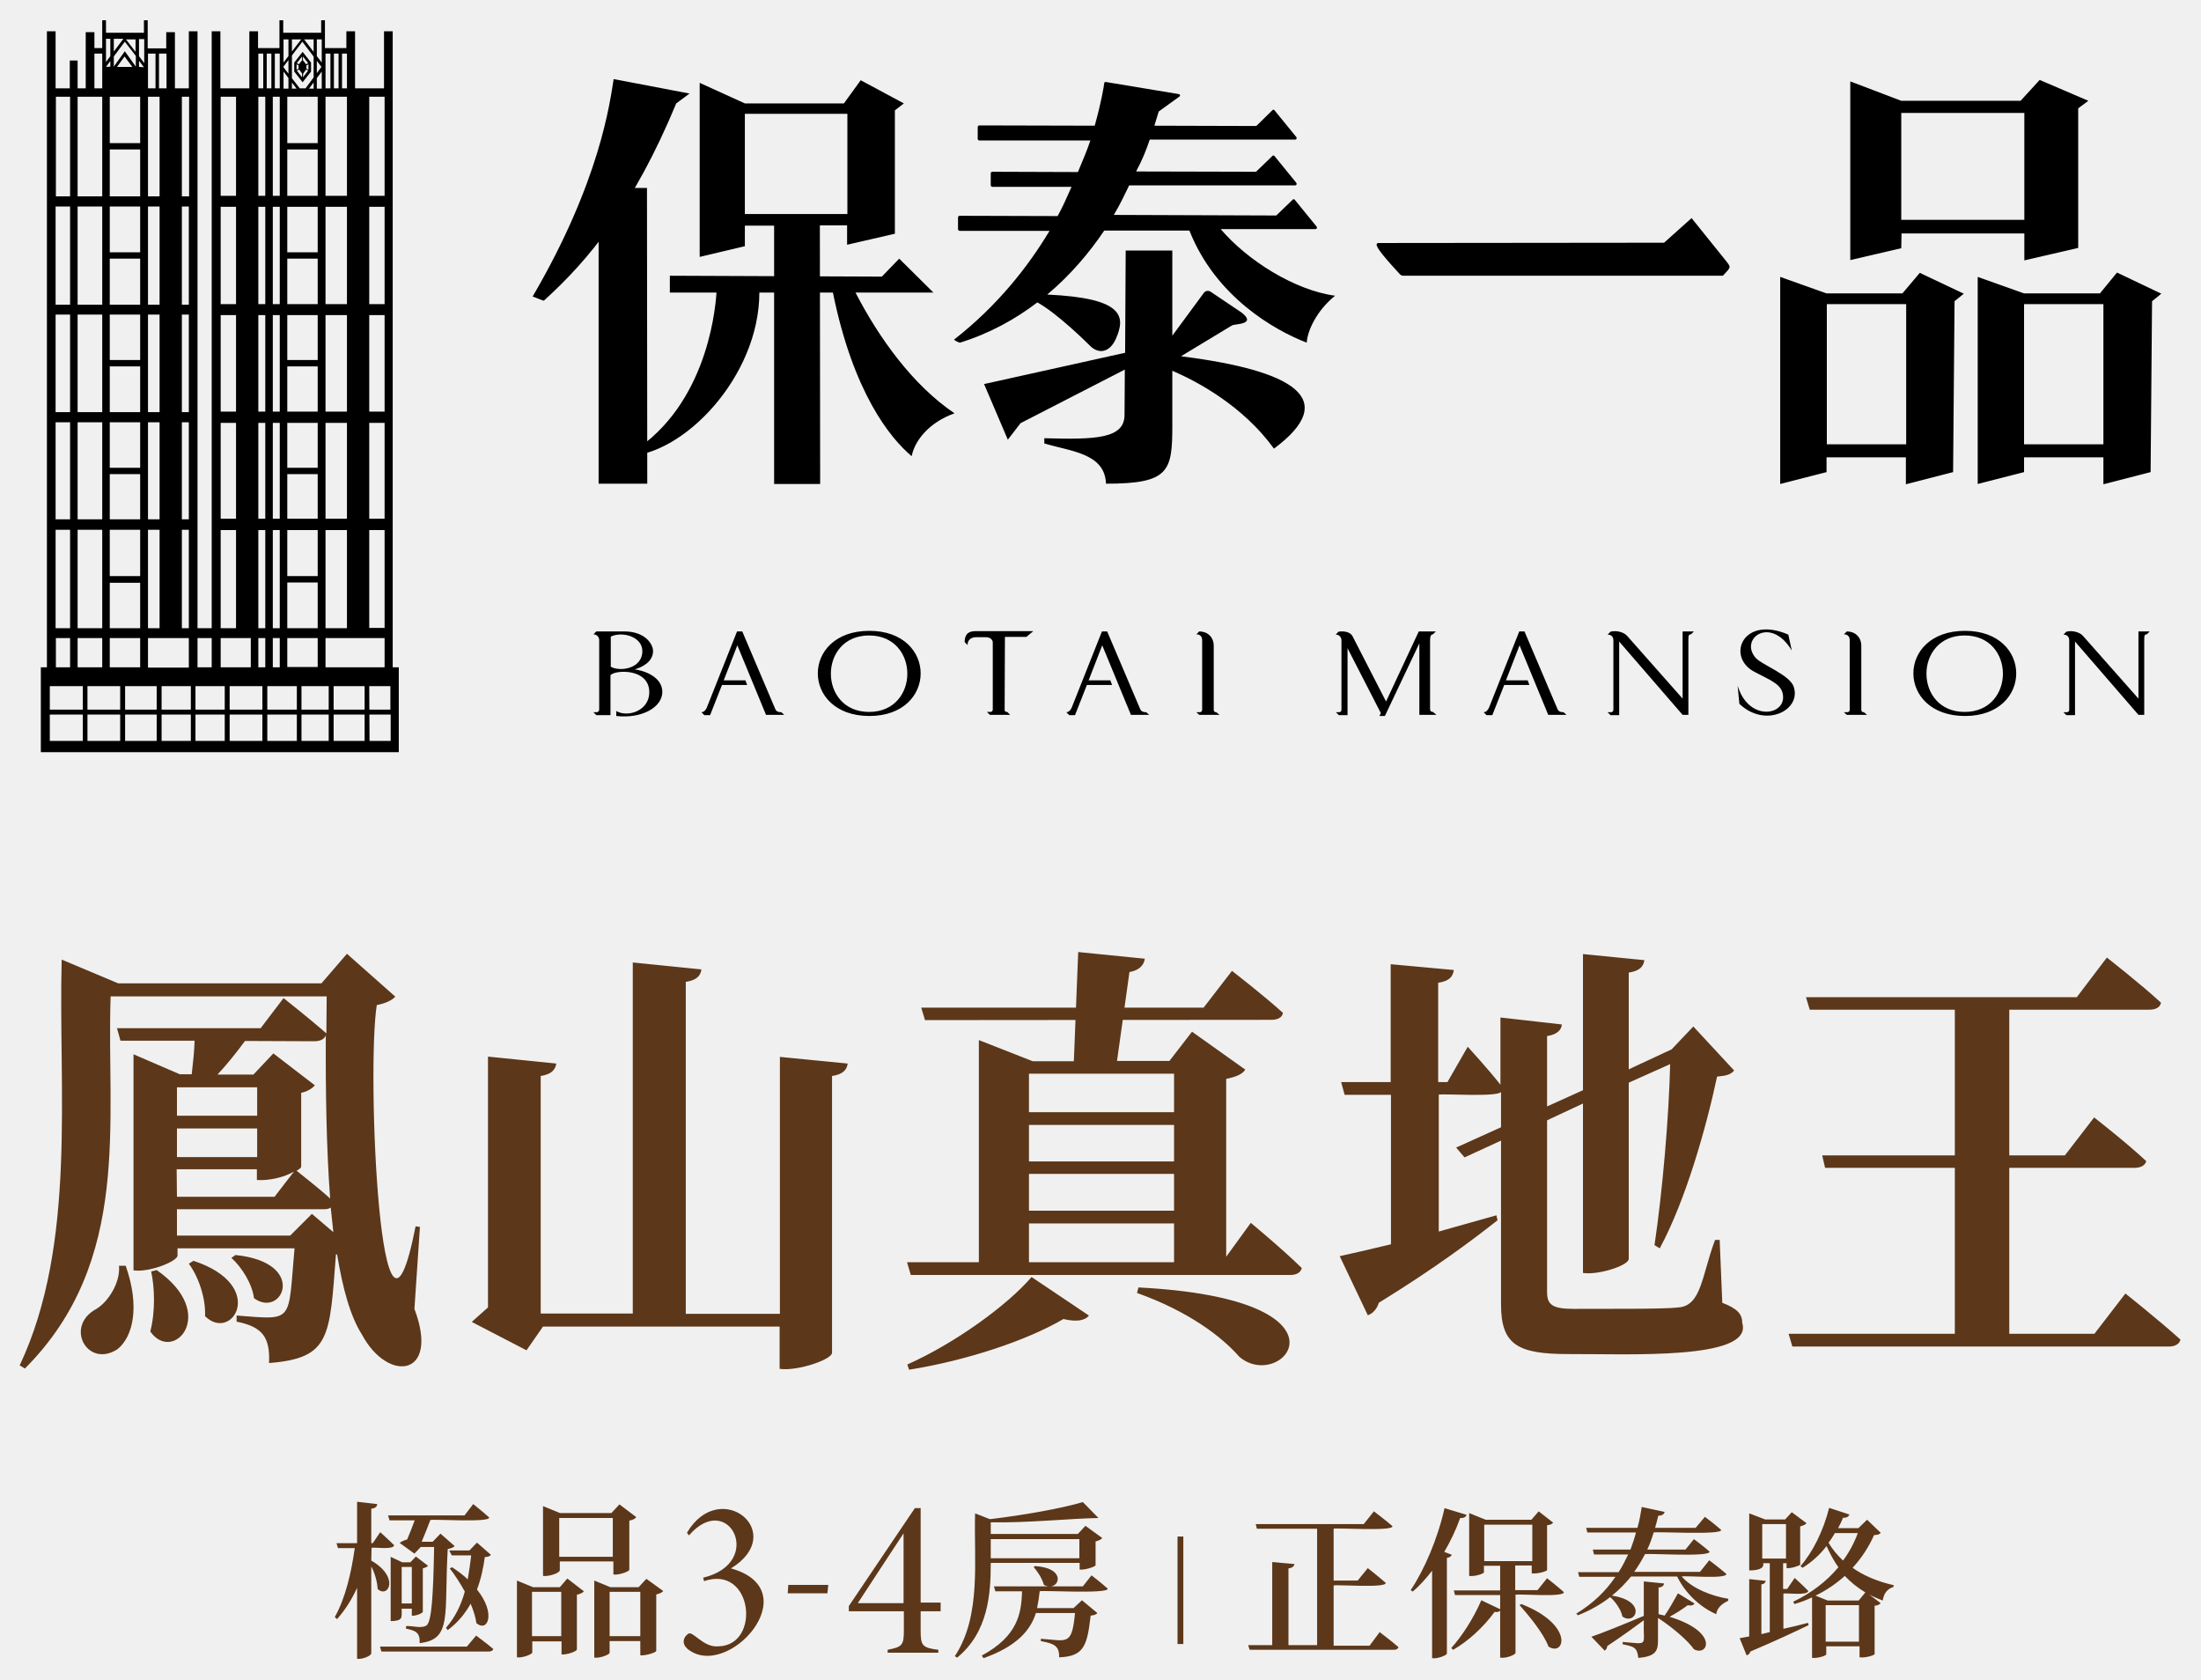
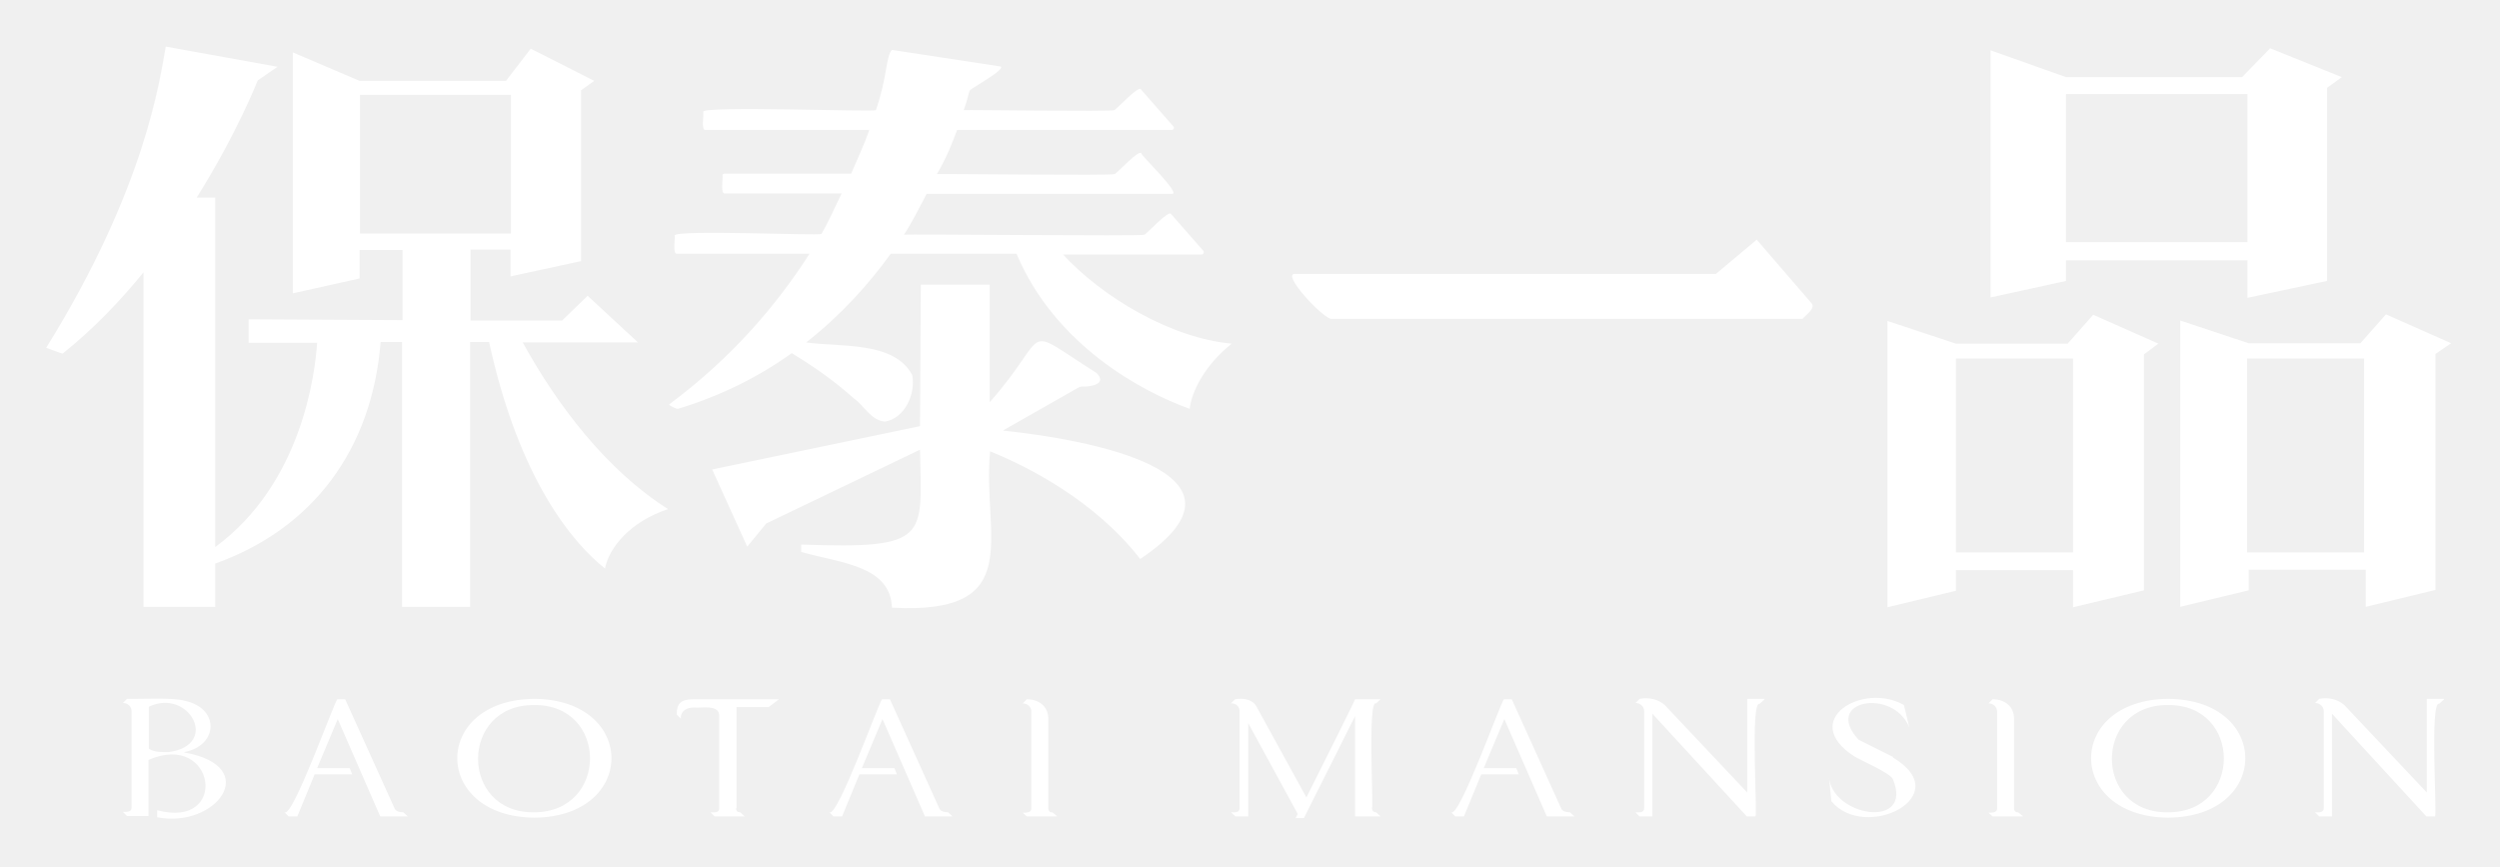
- <svg xmlns="http://www.w3.org/2000/svg" viewBox="0 0 760 580" fill="#000">
-   <path fill="#5C3719" d="M143.1,451.9c8.9,23.6-9.2,25.6-18.1,8.9c-4.1-6.4-6.7-16.2-8.6-27.7H116c-2.2,28.6-1.8,35.8-23.1,37.5  c0.4-9-2.3-12.5-11.2-14.3v-2.1c20,1.5,17.7,2.7,20-23.2H61.3v2.4c0.3,1.9-9.5,6-15.2,5.2V364l16,6.9h4.1c0.4-3.5,0.9-7.9,1-11.6  H41.6l-1.2-4.3H90l7.9-10.4c0,0,8.9,7,14.8,12.2l0.1-12.8H38.2c-1.5,42.9,7.6,91.2-29.6,128.5l-1.8-1.1  c19.8-42,13.3-95.1,14.5-140.1l19.5,8.2H111l8.8-10.2l16.7,14.8c-1,1.1-3.1,2.3-6.4,2.9c-3.6,22.6,1.3,138.1,13.4,76.4l1.5,0.2  L143.1,451.9z M43.4,437c5,14.2,2.5,24.5-2.8,28.8c-10.4,6.8-18.5-7.9-7.3-13.9c4-2.4,8.3-9,7.8-14.9H43.4z M54.1,438.5  c21.7,15.1,5.6,32.5-2.2,21.2c1.8-7,1.5-15.2,0.3-20.7L54.1,438.5z M61.1,375.4v9.8h27.7v-9.8H61.1z M88.8,389.6H61.1v9.9h27.7  V389.6z M61.1,413.2h33.7l6.7-8.7c-3.4,2-8.7,3.2-12.8,2.9v-3.7H61L61.1,413.2L61.1,413.2z M115.1,425.4c-0.3-2.7-0.6-5.6-0.9-8.5  c-0.6,0.5-1.5,0.6-2.5,0.6H61.1v9.1h39.1l7.5-7.5L115.1,425.4z M66.8,435.3c25.8,8.5,13.3,28.4,4,19.1c0.3-6.2-2.3-13.7-5.6-18.1  L66.8,435.3z M84.6,359.4c-2.8,3.8-6.3,8.2-9.5,11.6h12.4l6.9-7.3l14.3,11c-0.7,0.9-2.3,2.1-4.7,2.6v25.5c0,0.3-0.6,0.9-1.6,1.4  c1.3,1.1,7.2,5.6,11.6,9.6c-1.3-17.4-1.6-37.2-1.5-56.4c-0.4,1.4-2,2.1-4,2.1L84.6,359.4L84.6,359.4z M81.3,433.3  c25.3,2.6,16.1,22.1,6.4,14.9c-0.6-4.9-4.2-10.7-7.8-13.9L81.3,433.3z M168.5,451.4v-86.6l23.6,2.4c-0.4,2.3-1.8,3.7-5.4,4.3v82  h31.8V332.3l23.7,2.4c-0.3,2.1-1.5,3.7-5.4,4.3v114.6h32.5v-88.7l23.4,2.3c-0.3,2.1-1.5,3.7-5.4,4.3V467c0.2,2.3-11.9,6.5-18.1,5.6  V458h-81.7l-5.7,8.2l-18.9-9.8L168.5,451.4z M385.7,366.3h18.1l7.8-10.1l18.4,13.1c-1,1.5-2.8,2.4-6.6,3.2v61.4l8.5-11.7  c0,0,11,9.1,17.6,15.6c-0.4,1.7-2,2.4-4.1,2.4H314.5l-1.3-4.4H338v-76.7l18.6,7.3h14.2l1.5-37.7l23,2.3c-0.3,2.4-2.2,4.1-5.3,4.6   M319.4,352.2l-1.3-4.3l97.5,0l9.8-12.7c0,0,11,8.5,17.6,14.5c-0.3,1.7-1.9,2.4-4.1,2.4 M313.3,471.1c16.4-7.3,34.5-20.4,42.9-30.2  l19.8,13.3c-1.3,1.7-4.2,2.3-8.8,1.2c-12.4,7.3-33.2,14.3-53.3,17.5L313.3,471.1z M355.3,370.7V384h50.1v-13.3H355.3z M405.4,388.4  h-50.1V401h50.1V388.4z M355.3,405.3V418h50.1v-12.7H355.3z M355.3,435.8h50.1v-13.4h-50.1V435.8z M393.1,444.5  c77.9,4,49.5,36.7,34.8,23.9c-6-6.9-17.6-15.7-35.3-22L393.1,444.5z M594.7,449.8c5.3,2,6.9,4,6.9,7c3.9,12.9-39.8,10.6-59.9,10.7  c-17.4,0-23.4-3-23.4-17.1v-56.6l-12.6,5.8l-2.9-3.4l15.5-7V377c-1.2,1.8-19.5,0.6-21.5,0.9v47.3c6.4-1.8,13.2-3.7,19.9-5.6l0.4,1.7  c-8.5,6.7-21.5,16.5-41,28.5c-0.6,2-2,3.7-3.8,4.3l-9.7-20.4c3.8-0.8,10.1-2.3,17.7-4.1V378h-16l-1.2-4.4h17.1v-40.7l21.8,2  c-0.3,2.1-1.3,3.8-5.4,4.4v34.3h3.2l7-12.2c0,0,6.9,7.5,11.3,13.1v-23.2l21.2,2.4c-0.1,1.8-1.6,3.5-5.1,4V382l12.4-5.6v-47l21.2,2.1  c-0.3,2.1-1.5,3.7-5.4,4.3v33.4l14.8-6.9l7.5-7.9l14.1,15.2c-1.2,1.4-2.6,1.8-5.9,2.1c-3.7,17.4-10.8,42.7-19.8,59.3l-1.8-1.1  c2.8-18.9,5-44.8,5.4-62.5l-14.3,6.4v60.8c0.1,2.3-10.5,5.7-15.8,4.9V381l-12.4,5.8v59.3c0,4.4,1.9,5.8,9.2,5.8  c8.2-0.1,30.1,0.2,36.1-0.5c8-0.5,8.1-11,12.7-23.3h1.6L594.7,449.8z M733.9,446.6c0,0,11.7,9.3,19,15.9c-0.4,1.7-2,2.4-4.2,2.4  H618.9l-1.3-4.4H675v-57.3h-44.8l-1-4.3H675v-50.3h-50.1l-1.3-4.3h93.5l10.4-13.7c0,0,11.9,9.3,18.7,15.6c-0.4,1.7-1.9,2.4-4.1,2.4  h-48.3v50.3H713l10.1-13.1c0,0,11.3,8.8,18,15.1c-0.4,1.5-1.9,2.3-4.1,2.3h-43.2v57.3h29.4L733.9,446.6z M128.2,538.8  c10,5.8,5.8,13.2,2.2,9.8c-0.1-2.4-1-5.5-2.2-7.8v30c0,0.9-3.2,2.2-4.9,1.9v-24.5c-1.8,4-4.1,7.6-6.9,10.8l-0.8-0.7  c3.7-6.6,5.7-15.3,6.9-23.8h-5.8l-0.5-1.7h7.1v-14.3l7,0.8c-0.2,0.9-0.6,1.4-2.1,1.6v11.9h0.5l2.6-3.8c0,0,3,2.7,4.8,4.5  c-0.3,1.7-6.7,0.6-7.8,0.9L128.2,538.8L128.2,538.8L128.2,538.8z M164.4,564.7c0,0,3.7,2.7,5.9,4.6c-0.1,0.6-0.7,0.9-1.5,0.9h-37.1  l-0.5-1.7h30L164.4,564.7z M134.5,524.9l-0.5-1.7h26.4l3-3.9c0,0,3.4,2.7,5.5,4.6c0.5,1.9-19.5,0.5-20.3,0.9c-0.9,2.3-2,5.2-3,7.5  h3.8l2.7-2.8l4.9,4.3c-0.4,0.4-1.1,0.8-2.4,1c-1.3,23,1.6,31.2-9.7,32.5c0.2-3.6-1.3-4.3-4.7-5v-0.9c2.6-0.1,5.4,1,7.2-0.3  c1.6-1.6,2.2-9.7,2.5-27h-4.6l-2.2,2.3l-5.1-3.7c0.6-0.5,1.6-0.9,2.6-1.2c0.9-2.1,1.9-4.7,2.6-6.6L134.5,524.9L134.5,524.9z   M142.2,557.7v-2.3h-3.5c0,3.2,0.5,4.2-3.8,4.3v-22.2l4,1.9h2.8l1.9-2l4.2,3.2c-0.2,0.3-1,0.7-1.8,0.9v15c-0.1,0.5-2.5,1.5-3.8,1.3  L142.2,557.7L142.2,557.7z M142.2,553.6V541h-3.5v12.6H142.2z M169.5,536.8c-0.3,0.5-0.9,0.7-2.1,0.8c-0.5,3.7-1.3,7.5-2.7,11.2  c6.7,8.3,3.7,14.9-0.2,11.6c-0.3-2.1-1-4.4-2-6.7c-1.9,3.4-4.4,6.5-7.9,9.1L154,562c3.1-3.5,5.2-7.8,6.5-12.5  c-1.6-2.9-3.4-5.7-5.2-8l0.8-0.4c2.1,1.4,4,2.8,5.4,4.2c0.5-2.8,0.9-5.6,1.2-8.3H156l-0.9-1.7h7l2.6-2.7L169.5,536.8z M195.9,545  l5.7,4.4c-0.3,0.5-1.2,0.9-2.4,1.2v18.9c-0.1,0.7-3.6,1.9-5.3,1.7v-4.5h-10.1v3.8c0.1,0.6-3.4,2-5.3,1.7v-26.5l5.6,2.3h9.2  L195.9,545z M193.8,564.9v-15.3h-10.1v15.3H193.8z M193.1,542.4c0.1,0.6-3.5,2-5.6,1.7V520l5.9,2.4h17.7l2.8-3l5.8,4.4  c-0.3,0.5-1.2,1-2.4,1.2v17c-0.1,0.6-3.7,1.9-5.5,1.6v-4.5h-18.5v3.3H193.1z M193.1,524.1v13.4h18.5v-13.4H193.1z M229,549.3  c-0.3,0.5-1.2,0.9-2.4,1.2V570c-0.2,0.6-3.8,1.7-5.5,1.5v-4.9h-10.6v4c0.1,0.6-3.3,2-5.3,1.7v-26.6l5.6,2.3h9.7l2.7-2.9L229,549.3z   M221.1,564.9v-15.3h-10.6v15.3H221.1z M237.2,529.2c11.5-19.4,35.2,0,15.2,12.3c27,7.5-1.2,39-15,27.8c-2-1.8-1.6-3.9,0.2-5.2  c1.6-1.3,5.2,4.9,10.6,4.3c14.6-0.4,11.8-28.3-5.1-22.5l-0.3-1.2c21.5-5.1,8.8-30.4-4.9-14.6L237.2,529.2z M285.7,550.1H272l0.2-2.9  H286L285.7,550.1z M317.9,556.4v6.6c0,5.1,0.5,5.9,6.1,6.6v1h-17.5v-1c5-1,5.6-1.5,5.6-6.7v-6.6h-19v-1.8  c7.3-10.8,15.4-22.9,22.8-33.8h2v32.6h6.9v3h-6.9V556.4z M312,529.4c-4.6,7-10.6,16.1-15.8,24.1H312V529.4z M342.1,539.8  c0,10.3-0.8,23.7-11.6,32.5l-0.8-0.5c9.3-14,6.5-33.4,7-49.3l5.1,2c11.2-1.3,24.8-3.7,32.1-5.9l5.4,5.5c-10.3,0.2-24,1.7-37.2,1.5v4  h30.1l2.6-2.8l5.8,4.2c-0.3,0.5-1.2,0.9-2.3,1.2v8.2c-0.2,0.6-3.8,1.7-5.5,1.5v-2.3h-30.6L342.1,539.8L342.1,539.8z M376.9,543.9  c0,0,3.4,2.6,5.6,4.6c0.3,1.9-22.6,0.5-23.5,0.9c-0.2,2-0.5,3.8-0.9,5.8h12.6l2.9-2.7l5.3,4.4c-0.3,0.5-1.1,0.8-2.3,0.9  c-1.2,10.4-2.3,14.1-10.9,14.4c0.2-4.2-2.2-4.8-6.3-5.6v-0.8c9.1,0.6,10.7,2.6,11.8-8.9h-13.5c-1.9,6-6.6,11.5-18.1,15.6l-0.6-0.9  c12.4-6.7,13.7-14.5,13.9-22.2h-9.2l-0.5-1.7h18.7c-0.5-0.1-1-0.2-1.5-0.6c-0.5-2.1-2.2-4.6-3.5-6.1l0.5-0.3c9.9,0.6,8.8,6.6,5.5,7  h11L376.9,543.9z M342.1,531.4v6.6h30.6v-6.6H342.1z M406.6,567.6v-37.1h2v37.1H406.6z M476.4,563.5c0,0,4,3,6.5,5.2  c-0.2,0.6-0.7,0.9-1.6,0.9h-49.8L431,568h8.3v-28.7l7.7,0.7c-0.2,0.7-0.6,1.3-2.1,1.5V568h9.9v-40.2H434l-0.4-1.6h37.3l3.5-4.4  c0,0,4,3,6.4,5.1c0.6,1.9-19.6,0.5-20.3,0.9v17.9h8.3l3.5-4.3c0,0,3.8,3,6.2,5.1c0.2,1.9-17,0.5-18,0.9v20.8h12.4L476.4,563.5z   M501.3,536.8c-0.2,0.5-0.7,0.9-1.7,1.1v33c0,0.6-3.3,1.9-5.1,1.6v-30.2c-2.1,2.7-4.3,5.2-6.7,7.2l-0.7-0.5  c4.6-6.8,9.3-17.6,11.7-28.3l7.6,2.3c-0.2,0.7-0.9,1.2-2.2,1.1c-1.5,4.2-3.4,8.1-5.5,11.7L501.3,536.8z M534.2,544.9  c0,0,3.6,2.8,5.8,4.8c0.1,1.9-15.7,0.5-16.7,0.9v20c0.2,0.6-3.2,2.1-5.3,1.7v-16.2c-0.4,0.4-1.1,0.6-1.9,0.4  c-4.1,5.6-9.3,10.2-14.3,13.1l-0.7-0.6c3.5-3.8,7.7-10.2,10.4-16.5l6.5,3.1v-4.9h-15.6l-0.4-1.6h16v-8.5h-5.6v2.2  c0.3,0.4-3.1,1.6-5.1,1.3v-21.7l5.7,2.3h15.8l2.5-2.9l5,3.9c-0.3,0.4-0.9,0.8-2.1,0.9V542c0.3,0.4-3.3,1.5-5.3,1.2v-2.7h-5.7v8.5  h7.7L534.2,544.9z M512.5,539h16.6v-12.6h-16.6V539z M525.3,553.8c18.4,7.2,15,18.3,9.4,14.7c-1.7-4.5-6.5-10.4-10-14.3L525.3,553.8  z M580.7,544.3c3.6,4.2,10.5,6.8,16.1,7.7l-0.1,0.7c-2.3,1.1-3.8,2.5-4.1,4.6c-5.7-2.5-10.6-7.2-13.5-13h-15.9  c-1.9,2.3-4.1,4.6-6.6,6.6c12.5,1.9,8.1,10.5,3.6,7.2c-0.4-2.3-2.4-5.1-4.2-6.7c-3.1,2.4-6.8,4.6-11.2,6.3l-0.5-0.6  c5.8-3.5,10.2-7.8,13.5-12.7h-12.5l-0.4-1.6h14c1.3-2,2.3-4,3.3-6.1h-11.8L550,535h13c0.7-1.9,1.4-3.9,1.9-5.9h-16.8l-0.4-1.6h17.7  c0.7-2.4,1.1-4.8,1.5-7.2l7.9,1.7c-0.2,0.8-0.9,1.3-2.2,1.3c-0.3,1.3-0.7,2.8-1.1,4.2h14l3.2-3.8c0,0,3.5,2.6,5.6,4.5  c0.5,1.9-22.5,0.5-23.3,0.9c-0.6,2-1.3,4-2.2,5.9H582l2.9-3.6c0,0,3.3,2.4,5.4,4.3c0.4,2-21.5,0.5-22.3,0.9  c-1.1,2.1-2.3,4.1-3.7,6.1H587l3.2-4c0,0,3.6,2.7,5.9,4.7C596.3,545.3,581.6,543.9,580.7,544.3L580.7,544.3z M585.1,553.6  c-0.3,0.6-1.1,0.9-2.3,0.6c-1.9,1.4-4.2,2.9-6.3,4c17.3,5.3,13.2,13.9,8.4,11.2c-1.8-2.6-6.6-7-12.4-10.8v7.8c0,3.6-0.8,5.5-6.8,6  c-0.4-3.6-1.4-3.9-5.4-4.7v-0.8c9.3,0.7,7,1.7,7.3-7.5c-3.1,2.3-7.2,5.3-12.6,8.9c-0.1,0.7-0.4,1.3-0.9,1.6l-4.6-4.8  c3.3-1.1,10.5-4,18.1-7.2V546l7,0.7c-0.1,0.8-0.7,1.3-1.9,1.4v9.2c0.7,0.2,1.4,0.3,2.1,0.5c1.4-2,3.1-5,4.6-7.7L585.1,553.6z   M615.6,562.4c2.8-0.6,5.7-1.3,8.7-2.1l0.2,0.8c-4.6,2.2-11.1,5.3-20.1,9.1c-0.2,0.7-0.7,1.2-1.3,1.3l-2.4-5.9  c0.8-0.2,1.9-0.3,3.3-0.6v-19.8l5.7,0.6c-0.1,0.6-0.5,1.1-1.5,1.2v17.2l2.9-0.7v-23.8h-2.3c0.5,1.9-1.9,2.5-4.8,2.5v-19.7l5.5,2.1  h6.9l2.3-2.5l5.1,3.8c-0.3,0.4-1.1,0.8-2.2,1.1v13.2c-0.2,0.4-3.3,1.4-4.7,1.2v-1.7h-1.2v8.9h1.4l2.6-3.8c0,0,3,2.7,4.7,4.5  c-0.3,1.7-7.5,0.6-8.6,0.9v12.2H615.6z M608.5,538.1h8.2v-11.9h-8.2V538.1z M649.4,529.2c-0.4,0.6-1,0.7-2.3,0.8  c-1.8,4.1-4.3,7.9-7.4,11.3c3.8,2.7,8.5,4.7,14.2,6l-0.1,0.6c-2.1,0.7-3.3,2.1-3.7,4.7c-1.7-0.7-3.3-1.3-4.7-2.1l4,3  c-0.4,0.4-0.9,0.8-2.1,0.9V571c0.3,0.4-3.2,1.5-5.2,1.2v-3.8h-11.5v2.7c0.2,0.5-2.9,1.5-4.9,1.3v-20.9c-1.9,0.9-3.9,1.7-6.1,2.3  l-0.4-0.8c6.3-3,11.6-7.1,15.6-11.9c-1.6-2.2-2.9-4.7-4.1-7.3c-2.4,3.1-5.2,5.6-8.3,7.5l-0.7-0.6c4.1-4.6,7.9-12.1,9.9-20.1l7,2.3  c-0.3,0.7-0.9,1.2-2.2,1.1c-0.5,1.3-1.1,2.4-1.7,3.6h7l3-2.9L649.4,529.2z M644.1,549.8c-2.8-1.7-5.1-3.6-7.1-5.7  c-2.9,2.6-6.2,4.9-10.1,6.8l4.2,1.7h10.7L644.1,549.8z M641.9,566.8v-12.6h-11.5v12.6H641.9z M633.6,529.3c-0.7,1.2-1.4,2.3-2.2,3.3  c1.3,2.3,3,4.3,5,6.2c2.2-3,3.9-6.2,5.1-9.5H633.6z" />
-   <path d="M206,245.9c0.5,0,0.9-0.4,0.9-0.9v-24c0-1.1-0.9-2-2-2l1-1h9.6c7.3,0,10,4.4,10,6.8c0,3.9-4.3,5.8-6.4,6.3  c2.7,0.3,9.6,2.3,9.6,7.8c0,5.2-6.9,9.3-15.9,8.3v-1.7c4,2.3,11.4-0.1,11.4-6.5c0-8.3-11.7-7.8-13.4-5.9v13.8h-4.9l-1-1H206z   M221.8,224.8c0-5.1-7.1-6.9-10.9-5v10.4C214.1,232,221.8,230.9,221.8,224.8z M270.8,246.8h-6.3l-9.9-24l-4.7,12.1h7.5l0.6,1.6h-8.7  l-4.1,10.4h-2l-1-1c0.9,0,1.6-0.9,1.9-1.7l10.4-26.2h1.8l11.4,26.8c0.4,0.9,1.1,1.1,2.1,1.1L270.8,246.8z M396.8,246.8h-6.3l-9.9-24  l-4.7,12.1h7.5l0.6,1.6h-8.7l-4.1,10.4h-2l-1-1c0.9,0,1.6-0.9,1.9-1.7l10.4-26.2h1.8l11.4,26.8c0.4,0.9,1.1,1.1,2.1,1.1L396.8,246.8  z M540.9,246.8h-6.3l-9.9-24l-4.7,12.1h7.5l0.6,1.6h-8.7l-4.1,10.4h-2l-1-1c0.9,0,1.6-0.9,1.9-1.7l10.4-26.2h1.8l11.4,26.8  c0.4,0.9,1.1,1.1,2.1,1.1L540.9,246.8z M300.2,217.8c23.6,0,23.6,29.4,0,29.4C276.5,247.2,276.4,217.8,300.2,217.8z M300.1,245.8  c17.6,0,17.6-26.4,0-26.4C282.5,219.4,282.5,245.8,300.1,245.8z M678.5,217.8c23.6,0,23.6,29.4,0,29.4  C654.8,247.2,654.7,217.8,678.5,217.8z M678.4,245.8c17.6,0,17.6-26.4,0-26.4C660.8,219.4,660.8,245.8,678.4,245.8z M356.8,217.9  l-2.4,2H347l-0.1,25c0,0.8,0.3,0.9,0.9,0.9l0,0l1,1h-7l-1-1h1.2c0.5,0,0.8-0.4,0.8-0.8v-23.2c0-0.9-0.9-1.8-2.3-1.8H337  c-1,0-2.9,0.4-2.9,2.7l-1-1c0-3.3,1.9-3.8,3.9-3.8H356.8z M421.1,246.8h-7l-1-0.9l1,0c0.6,0,1-0.2,1-0.9v-24c0-1.2-0.7-2-2-2l1-1  c2.7,0,5,1.8,5,5v22c0,0.8,0.5,0.9,0.9,0.9L421.1,246.8z M644.7,246.8h-7l-1-0.9l1,0c0.6,0,1-0.2,1-0.9v-24c0-1.2-0.7-2-2-2l1-1  c2.7,0,5,1.8,5,5v22c0,0.8,0.5,0.9,0.9,0.9L644.7,246.8z M489.9,218h5.9l-1,1c-0.3,0-1,0.1-1,2v23.9c0,0.6,0.4,0.9,1,0.9l1.2,1h-5.9  v-24.7l-11.9,25.1h-1.9l0.5-1l-11.5-22.4v23.1h-3l-1-1h1c0.6,0,0.9-0.3,0.9-0.9v-23.9c0-0.9-0.6-2-2-2l1-1c1.6-0.3,4,0,4.8,1.5  l11.6,22.6L489.9,218z M583,221v25.8h-2l0,0l-21.9-25.3v25.4h-3l-1-1l1.1,0c0.6,0,0.9-0.3,0.9-0.9v-23.9c0-1.2-0.7-2-2-2l1-1  c1.8-0.5,4.5,0,5.8,1.5l19.1,21.6V218h3.9l-1,1C583.1,219,583,219.4,583,221z M740.4,221v25.8h-2l0,0l-21.9-25.3v25.4h-3l-1-1l1.1,0  c0.6,0,0.9-0.3,0.9-0.9v-23.9c0-1.2-0.7-2-2-2l1-1c1.8-0.5,4.5,0,5.8,1.5l19.1,21.6V218h3.9l-1,1C740.5,219,740.4,219.4,740.4,221z   M617.5,219.1l1.2,5.5c-7.3-12.2-18.2-4.1-12.5,2.5c2.2,2.5,11.9,5.9,13.2,10.1c2.6,8.1-9.9,14.3-18.8,5.8l-0.6-6.3  c3.6,12.1,15.7,10.5,15.7,4.1c0-4.5-4-5.7-10-8.9C596,226.7,601.8,212.3,617.5,219.1z M440.7,74.4l-56.1-0.2c2-3.3,3.8-7.1,5.3-10.2  h57.3c0.5,0,0.7-0.5,0.4-0.9l-7.5-9.2c-0.2-0.3-0.6-0.3-0.8,0l-5.6,5.4l-41.4-0.1c2.3-4.3,3.6-7.7,4.7-11h50.2  c0.5,0,0.7-0.5,0.4-0.9l-7.5-9.2c-0.2-0.3-0.6-0.3-0.8,0l-5.5,5.4l-35.2-0.1l1.5-4.9l7.2-5.2c0.3-0.2,0.2-0.7-0.2-0.8l-25.3-4.2  c-0.2,0-0.5,0.1-0.5,0.4c-0.2,1.5-1.1,6.9-3.3,14.7l-39.8-0.1c-0.3,0-0.6,0.2-0.6,0.6v4c0,0.3,0.2,0.6,0.6,0.6h38.3  c-1.2,3.6-2.6,6.8-4.3,10.9l-29.5-0.1c-0.3,0-0.6,0.2-0.6,0.6v4c0,0.3,0.2,0.6,0.6,0.6H370c-1.4,3.1-3,6.9-4.8,10.1l-33.8-0.1  c-0.3,0-0.6,0.2-0.6,0.6v4c0,0.3,0.2,0.6,0.6,0.6h31c-7.6,12.7-18.2,26-32.9,37.5c-0.3,0.2,1.8,1.2,2,1.1  c10.3-3.2,19.1-8.1,26.7-13.9c7,3.9,16.9,13.7,18.1,14.9c2.9,3,6.8,2.6,9-2.3c3.5-7.9,2.6-14.1-23.7-15.3c8-6.7,14.5-14.4,19.7-22.1  h29.4c9,22.8,29.3,34.4,40.5,38.7c0.3-4.2,3.4-11,9.8-16.2c-14-1.9-30.3-12.2-39.5-23h32.7c0.5,0,0.7-0.5,0.4-0.9l-7.5-9.2  c-0.2-0.3-0.6-0.3-0.8,0L440.7,74.4z M407.8,123l17.7-10.7c1.2-0.5,8.5-0.3,3.2-4.4l-10.7-7.2c-0.8-0.5-1.8-0.3-2.3,0.4l-10.9,14.8  V86.5h-16.1l-0.2,35.3l-48.7,10.8l8.2,19.2l4.4-5.7l36-18.5l-0.1,15.6c0,8.3-10,8.6-27.7,8.1v1.8c9.3,2.8,20.9,3.4,21.3,13.9  c21.9,0,22.9-4.3,22.9-20.2V128c8.6,3.7,24.4,12.1,35.1,26.9C463,137.7,446.6,127.9,407.8,123z M233.5,35.7l4.6-3.4l-26.2-5  c-1.3,7.9-4.6,35.1-28,75.1c0.1-0.1,3.7,1.5,3.9,1.4C203.5,89.6,219,70.7,233.5,35.7z M216,157.5c19.8,0,46.2-27.4,46.2-56.5l25.4,0  c7,34.5,19.7,50.2,27.2,56.5c1-5.2,5.8-11.6,14.8-14.8c-14.4-9.7-26.1-26-34.2-41.7h26.9l-11.8-11.7l-6,6.2l-73.2-0.3v5.8h16.1  C246.9,108.7,243.2,142.1,216,157.5z M223.4,64.9h-16.7V167h16.8L223.4,64.9z M283.1,77.8h9.4v6.7l16.5-3.8V38.1l3.1-2.4l-14.9-8  l-5.8,8h-34.2l-15.6-7.1v60.1l15.6-3.7v-7.1h10.1l0,89.2h15.9 M292.6,39.3v34.6h-35.4V39.3H292.6z M656.6,80.6H699v9.3l18.6-4.3  V37.4l3.5-2.6l-16.8-7.2l-6.6,7.2h-41.2l-17.6-6.7v61.7l17.6-4.1L656.6,80.6L656.6,80.6z M699,39v36.9h-42.5V39H699z M656.9,101.3  h-26.2l-16-5.7v71.5l16-4.1v-5.1h27.4v9.3l16.3-4.2l0.5-59l3.2-2.6l-15.2-7.2L656.9,101.3z M630.8,153.5V105h27.4v48.4h-27.4V153.5z   M731,94.1l-5.9,7.2h-26.2l-16-5.7v71.5l16-4.1v-5.1h27.4v9.3l16.3-4.2l0.5-59l3.2-2.6L731,94.1z M698.9,153.5V105h27.4v48.4h-27.4  V153.5z M476.1,83.9c-2,0-0.2,2.7,7.3,10.8c0.3,0.3,0.7,0.5,1.1,0.5l110.4,0c3-3.2,2.9-2.8,0.7-5.6l-11.5-14.3l-9.5,8.5L476.1,83.9z   M89.2,18.5h1.7v12h-1.7V18.5z M118.1,30.5v-12h1.7v12H118.1z M43.5,13.6h3.3v4.3L43.5,13.6z M48.4,124.3H37.9v-35h10.5V124.3z   M37.9,126.5h10.5v35H37.9V126.5z M48.4,198.9H37.9v-35.2h10.5V198.9z M48.4,230.4H37.9v-29.2h10.5V230.4z M109.7,124.3H99.2v-35  h10.5V124.3z M109.7,87.1H99.2V51.6h10.5V87.1z M109.7,49.4H99.2v-16h10.5V49.4z M94.2,33.4h2.4v197h-2.4V33.4z M48,23.1V21l1.7,2.2   M48.4,33.4v16H37.9v-16H48.4z M41.5,255.8l-11.3,0v-18.9h11.3 M54.1,255.8l-10.9,0v-18.9h10.9 M65.9,255.8l-10.1,0v-18.9h10.1   M77.6,255.8l-10.1,0v-18.9h10.1 M90.6,255.8l-11.3,0v-18.9h11.3 M102.5,255.8l-10.2,0v-18.9h10.2 M113.5,255.8l-9.4,0v-18.9h9.4   M125.9,255.8l-10.7,0v-18.9h10.7 M116.9,30.5h-1.6v-12h1.6V30.5z M114.1,18.5v12h-1.7v-12H114.1z M105.5,30.5h-2l-5.7-7.4l6.6-8.7  l6.6,8.7L105.5,30.5z M111.1,24.7v5.9h-1.7v-17h1.7v8l-6.1-8h3.3v17h-1.6L111.1,24.7z M100.7,13.6h3.3l-6.1,8v-8h1.7v17h-1.7v-5.9  l4.5,5.9h-1.6V13.6z M96.6,30.5h-1.7v-12h1.7V30.5z M93.7,18.5v12h-1.6v-12H93.7z M76.2,105V71.4h56.6V105H76.2z M99.2,126.5h10.5  v35H99.2 M76.2,142.1v-33.3h56.6v33.3H76.2z M99.2,163.7h10.5v35.2H99.2V163.7z M76.2,179.1V146h56.6v33.1H76.2z M99.2,201.1h10.5  v29.2H99.2V201.1z M89.2,216.8V33.4h2.4v197h-2.4v-10.1h43.6v10.1h-20.4v-197h7.4v183.5H89.2z M73.2,230.4h-5V10.8h-3v19.7h-4.8  V11.1h-3v5.6h-6.4V7h-1.3v4.3H36.6V7h-1.3v9.6h-2.7v-5.5h-3v19.4h-2.8v-9.6h-2.7v9.6h-4.9V10.8h-3v219.6h-2.1v29.3l123.6,0v-29.3  h-2.1V10.8h-3v19.7h-10V10.8h-3v5.8h-7.4V7h-1.3v4.3H97.8V7h-1.3v9.6h-7.4v-5.8h-3v19.7l-10,0V10.8h-3V230.4z M57.5,30.5h-2.6v-12  h2.6V30.5z M53.7,18.5v12h-2.6v-12H53.7z M49.8,21.8L48,19.4v-5.9h1.8V21.8z M35.3,30.5h-2.7v-12h2.7V30.5z M48.4,87.1H37.9V51.6  h10.5V87.1z M19.2,105.2V71.3h46v33.9H19.2z M19.2,142.3v-33.7h46v33.7H19.2z M19.2,179.3v-33.5h46v33.5H19.2z M51.1,33.4h4v183.5  H19.2v-34h46v47.6H51.1V33.4z M35.3,230.4h-8.5v-197h8.5V230.4z M76.2,183h56.6v33.8h-5.3V33.4h5.3v34.2H76.2V33.4h5.3v183.5H62.8  V33.4h2.5v34.4h-46V33.4h4.9v197h-4.9v-10.1h67.3v10.1H76.2 M127.5,236.9h7.3v8.1H17.2v-8.1h11.4v18.9l-11.4,0v-9.1h117.7v9.1  l-7.3,0 M104.5,28.4l2.9-3.7v-3.1l-2.9-3.7l-2.9,3.7v3.1L104.5,28.4z M103.3,24l1,1.4l0,1.3l-1.8-2.3L103.3,24z M104.7,25.4l1-1.4  l0.7,0.4l-1.8,2.3L104.7,25.4z M105.8,23.7v-1.1l0.7-0.4v1.9L105.8,23.7z M105.7,22.2l-1.1-1.4l0-1.3l1.8,2.3L105.7,22.2z   M104.3,20.8l-1.1,1.4l-0.7-0.4l1.8-2.3L104.3,20.8z M103.1,22.6v1.1l-0.7,0.4v-1.9L103.1,22.6z M36.6,23.1l6.5-8.7l3.8,4.9v3.7  l-3.8-5.3l-3.8,5.3v-9.6h3.3l-6,8v-8h1.5v9.6 M40.4,23.1l2.6-3.6l2.7,3.6" />
+ <svg xmlns="http://www.w3.org/2000/svg" id="_圖層_1" data-name="圖層_1" version="1.1" viewBox="0 0 606 210">
+   <path d="M44.7,182.4c19.1,3.4,7.7,18.5-6.6,15.7v-1.7c17.6,4.7,14.2-19.3-2.1-12.2v13.6h-5.2l-1-1c.8,0,2.1.1,2.1-1,0,0,0-23.4,0-23.4,0-1.1-.9-2-2.1-2l1-1c3,.1,11.4-.4,14.1.5,8.4,1.8,8.1,10.8-.2,12.4h0ZM40.9,182.3c12.6-1.7,4.9-15.6-4.8-11v10.2c1.4.9,3.2.8,4.8.8h0ZM98.8,197.9h-6.6l-10.3-23.6-5,11.9h7.9l.6,1.5h-9.1l-4.2,10.2h-2.1l-1-1c2,1.4,11.9-26.4,12.8-27.4h1.9l12,26.5c.3.7,1.3.9,2.1.9l1.1,1h0ZM129.6,169.4c24.9.2,24.9,28.6,0,28.8-24.9-.2-25-28.6,0-28.8ZM129.5,196.9c18.1,0,18.1-26.2,0-26-18.1-.1-18.1,26.2,0,26ZM178.5,196c0,.6.4.9,1,.9l1.1,1h-7.3l-1-1c.8,0,2.1.2,2.1-.9,0,0,0-22.7,0-22.7-.2-2.6-4.5-1.6-6.2-1.8-1.6,0-3.2.8-3.1,2.7l-1-1c0-2.7,1-3.7,4.1-3.7,0,0,20.7,0,20.7,0l-2.5,1.9h-7.8v24.5ZM230.9,197.9h-6.6l-10.3-23.6-5,11.9h7.9l.6,1.5h-9.1l-4.2,10.2h-2.1l-1-1c2,1.4,11.9-26.4,12.8-27.4h1.9l12,26.5c.3.7,1.3.9,2.1.9l1.1,1h0ZM256.3,197.9h-7.3l-1-.9c.8,0,2.1,0,2.1-1,0,0,0-23.5,0-23.5,0-1.1-.9-2-2.1-2l1-1c3,0,5.3,1.8,5.2,4.9,0,0,0,21.6,0,21.6,0,.4.3,1,1,.9l1.1.9h0ZM334.8,197.9h-6.2v-24.3l-12.4,24.7h-2l.5-1-12-22v22.6h-3.1l-1.1-1c.8,0,2.1.2,2.1-1,0,0,0-23.5,0-23.5,0-1.1-.9-2-2.1-1.9l1-1c1.8-.3,4-.1,5.1,1.6,0,0,12.2,22.2,12.2,22.2,0,0,11.9-23.7,11.8-23.8h6.2l-1.1,1c-2.1-1.1-.6,24.7-1,25.4,0,.6.4,1,1,1l1.1,1h0ZM381.7,197.9h-6.6l-10.3-23.6-5,11.9h7.9l.6,1.5h-9.1l-4.2,10.2h-2.1l-1-1c2,1.4,11.9-26.4,12.8-27.4h1.9l12,26.5c.3.7,1.3.9,2.1.9l1.1,1ZM427.8,169.6l-1.1,1c-2.3-.8-.5,26.3-1,27.3h-2.1s-22.9-24.9-22.9-24.9v24.9h-3.1l-1-1c.8,0,2.1.2,2.1-1,0,0,0-23.5,0-23.5,0-1.1-.9-2-2.1-2l1-1c2.1-.4,4.4,0,6.1,1.5,0,0,20,21.2,20,21.2v-22.7h4.2ZM459,183.6c15.8,9.4-6.8,20.5-14.9,10.6l-.6-6.1c.5,9.9,20.7,13.1,15.5.7-.8-1.5-8-4.6-9.4-5.5-13.4-8.7,2.1-18.1,12.1-12.4l1.3,5.4c-4-9.7-21.1-6.5-12.3,3,0,0,8.4,4.2,8.4,4.2h0ZM490.5,197.9h-7.3l-1-.9c.8,0,2.1,0,2.1-1,0,0,0-23.5,0-23.5,0-1.1-.9-2-2.1-2l1-1c3,0,5.3,1.8,5.2,4.9,0,0,0,21.6,0,21.6,0,.4.3,1,1,.9l1.1.9h0ZM525.8,169.4c24.9.2,24.9,28.6,0,28.8-24.9-.2-25-28.6,0-28.8ZM525.7,196.9c18.1.1,18.1-26.2,0-26-18.1-.1-18.1,26.2,0,26ZM592.6,169.6l-1.1,1c-2.3-.8-.5,26.3-1,27.3h-2.1s-22.9-24.9-22.9-24.9v24.9h-3.1l-1-1c.8,0,2.1.2,2.1-1,0,0,0-23.5,0-23.5,0-1.1-.9-2-2.1-2l1-1c2.1-.4,4.4,0,6.1,1.5,0,0,20,21.2,20,21.2v-22.7h4.2,0ZM257.4,61.7h33.9c.5,0,.8-.5.5-.9l-7.8-8.9c-.5-1.2-6,4.9-6.5,5-.3.4-57.9-.2-58.3,0,2.1-3.2,3.9-6.9,5.5-9.9h59.4c2.7.3-7.6-9.5-7.3-9.8-.5-1.2-6,4.9-6.5,5-.4.4-42.6-.1-43.1,0,2.4-4.1,3.7-7.5,4.9-10.7h52c.5,0,.8-.5.4-.9l-7.8-8.9c-.5-1.2-6,4.9-6.5,5-.4.4-36-.1-36.5,0,1-2.7,1.1-4,1.5-4.8,0-.3,9.3-5.4,7.3-5.8,0,0-26.2-4-26.2-4-1.5,1.5-1.1,6.6-3.9,14.6-.6.5-41.9-1.1-41.9.4.3.5-.6,4.6.6,4.4,0,0,39.7,0,39.7,0-1.2,3.5-2.7,6.6-4.4,10.6h-30.6c-.3,0-.6.1-.6.4.2.5-.6,4.6.6,4.4,0,0,28.3,0,28.3,0-1.5,3-3.1,6.7-4.9,9.8-.6.5-35.7-1.1-35.6.4.2.5-.6,4.6.6,4.4,0,0,32.1,0,32.1,0-7.9,12.4-18.9,25.3-34,36.5-.3.2,1.8,1.2,2.1,1.1,10.6-3.2,19.8-7.9,27.6-13.5,6.2,3.8,10.2,6.7,15.1,11,2.5,1.8,4.1,5.3,7.5,5.6,4.9-.8,7.5-6.9,6.6-11.3-4.4-8.3-17.5-6.7-25.7-7.9,8.3-6.5,15.1-14,20.5-21.5h30.5c9.3,22.1,30.3,33.4,42,37.6.4-4,3.6-10.6,10.2-15.8-14.7-1.3-31.5-11.3-41.1-21.8h0ZM243.3,104.3l18.3-10.4c.2-.1.5-.2.8-.2,2.1.1,6.2-.6,3.5-3.3-19-12-10.6-10.2-25.9,7.1v-28.5h-16.7l-.2,34.3-50.4,10.5,8.5,18.7,4.6-5.6,37.3-17.9c.4,21.4,2.5,24.1-28.8,23v1.8c9.6,2.7,21.6,3.3,22,13.5,32.9,1.8,21.8-17.5,23.8-37.9,8.9,3.6,25.3,11.8,36.4,26.1,31.6-21.2-13.7-29.1-33.1-31.1ZM126.8,83h27.9l-12.2-11.3-6.2,6h-22.2v-17.2h9.7v6.5l17.1-3.7V21.9l3.2-2.3-15.4-7.8-6,7.8h-35.5l-16.2-6.9v58.4l16.2-3.6v-6.9h10.4v17l-37.3-.2v5.7h16.6c-.5,7.5-3.7,34.1-24.7,49.5V47.9c0,0-4.5,0-4.5,0,9.8-15.6,14.8-28.4,14.8-28.4l4.8-3.3-27.1-4.9c-1.4,7.6-4.8,34.1-29,73,.1,0,3.9,1.5,4,1.4,7.4-5.9,13.9-12.7,19.6-19.7v81.1h17.4v-10.5c23.6-8.4,38-27.6,40.1-53.7h5.2v64.2h16.5v-64.2h4.6c7.3,33.5,20.4,48.8,28.1,54.9,1-5,6-11.3,15.3-14.4-14.9-9.4-26.9-25.2-35.3-40.5h0ZM123.9,23v33.6h-36.6V23h36.6ZM501,63.1h44v9.1l19.3-4.1V21.3l3.6-2.6-17.4-7-6.8,7h-42.7l-18.3-6.5v59.9l18.3-4v-5ZM545,22.8v35.9h-44V22.8h44ZM501.4,83.3h-27.1l-16.6-5.5v69.4l16.6-4v-5h28.4v9l17.2-4.1v-57.2l3.5-2.6-15.8-7s-6.2,7-6.2,7ZM474.3,133.9v-47h28.4v47h-28.4ZM578.6,76.2l-6.2,7h-27.1l-16.6-5.5v69.4l16.6-4v-5h28.4v9l16.9-4.1v-57.2l3.8-2.6-15.8-7h0ZM544.9,133.9v-47h28.4v47h-28.4ZM314,66.4c-3.2-.1,6,10,8.7,10.9,0,0,114.4,0,114.4,0,.7-.9,3.4-2.6,2.1-3.9,0,0-13.2-15.3-13.2-15.3l-9.9,8.3h-102.1Z" fill="#fff" />
</svg>
